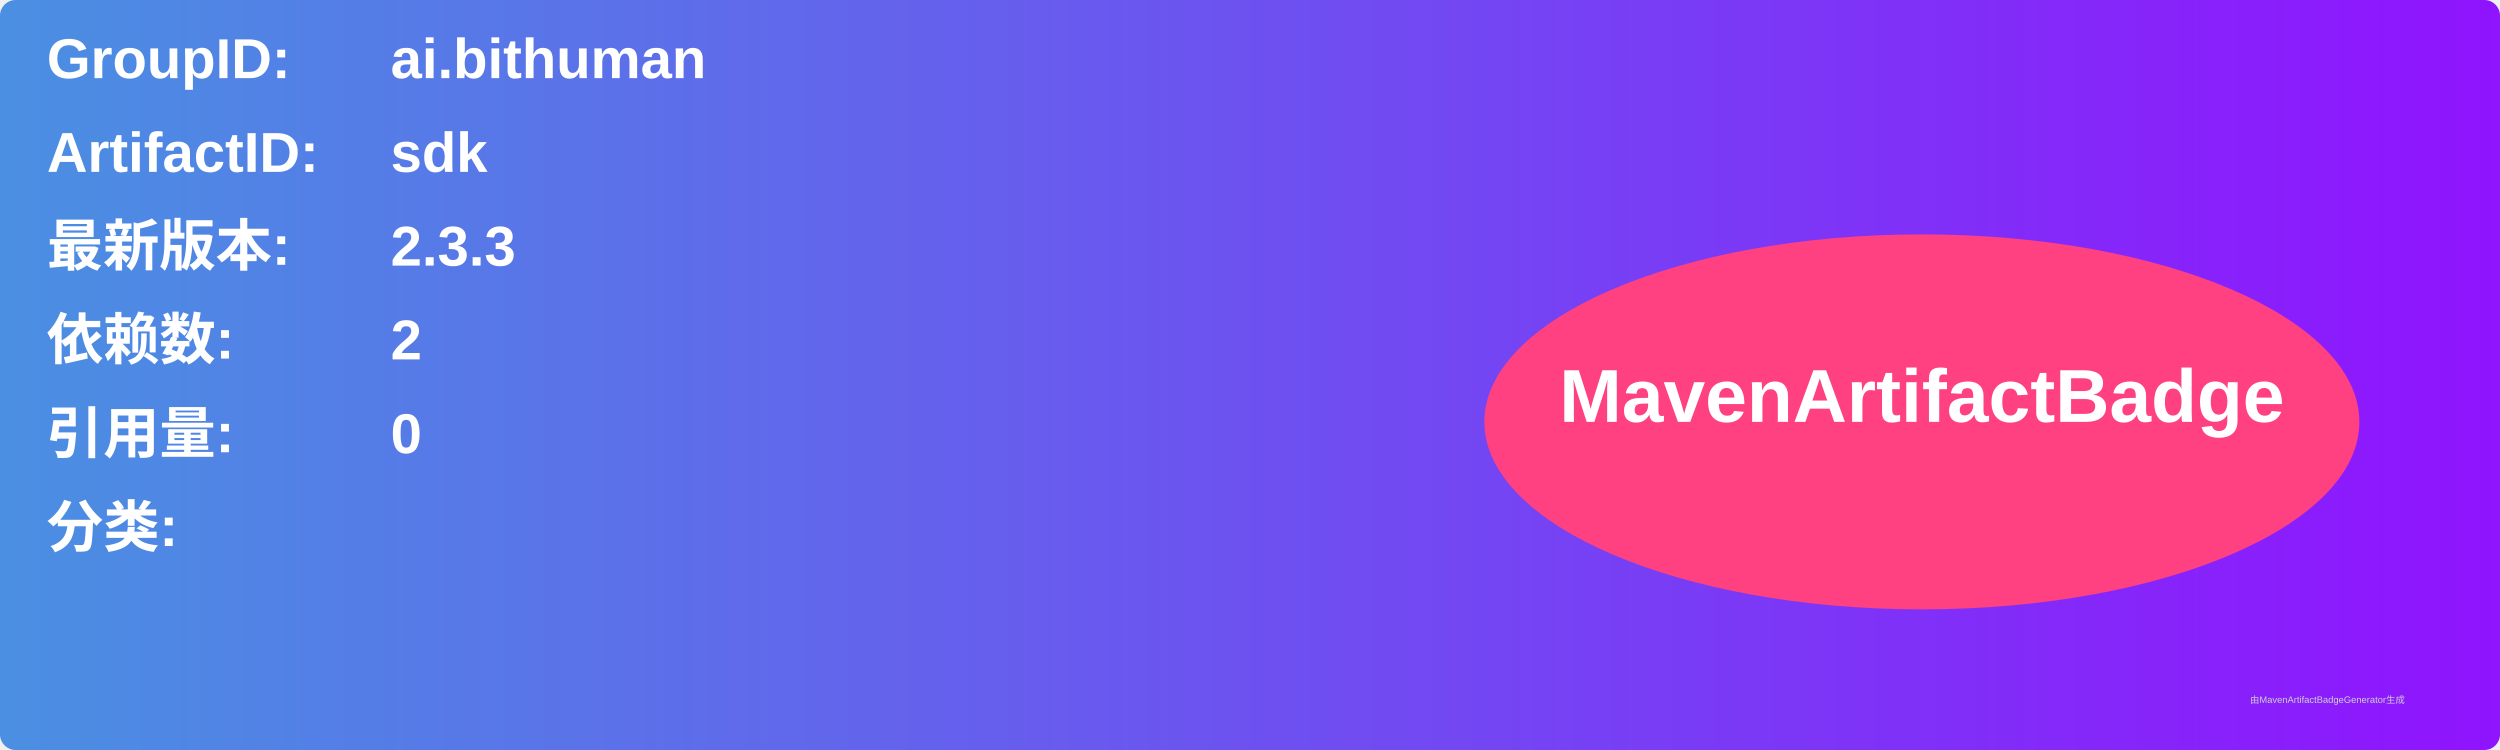
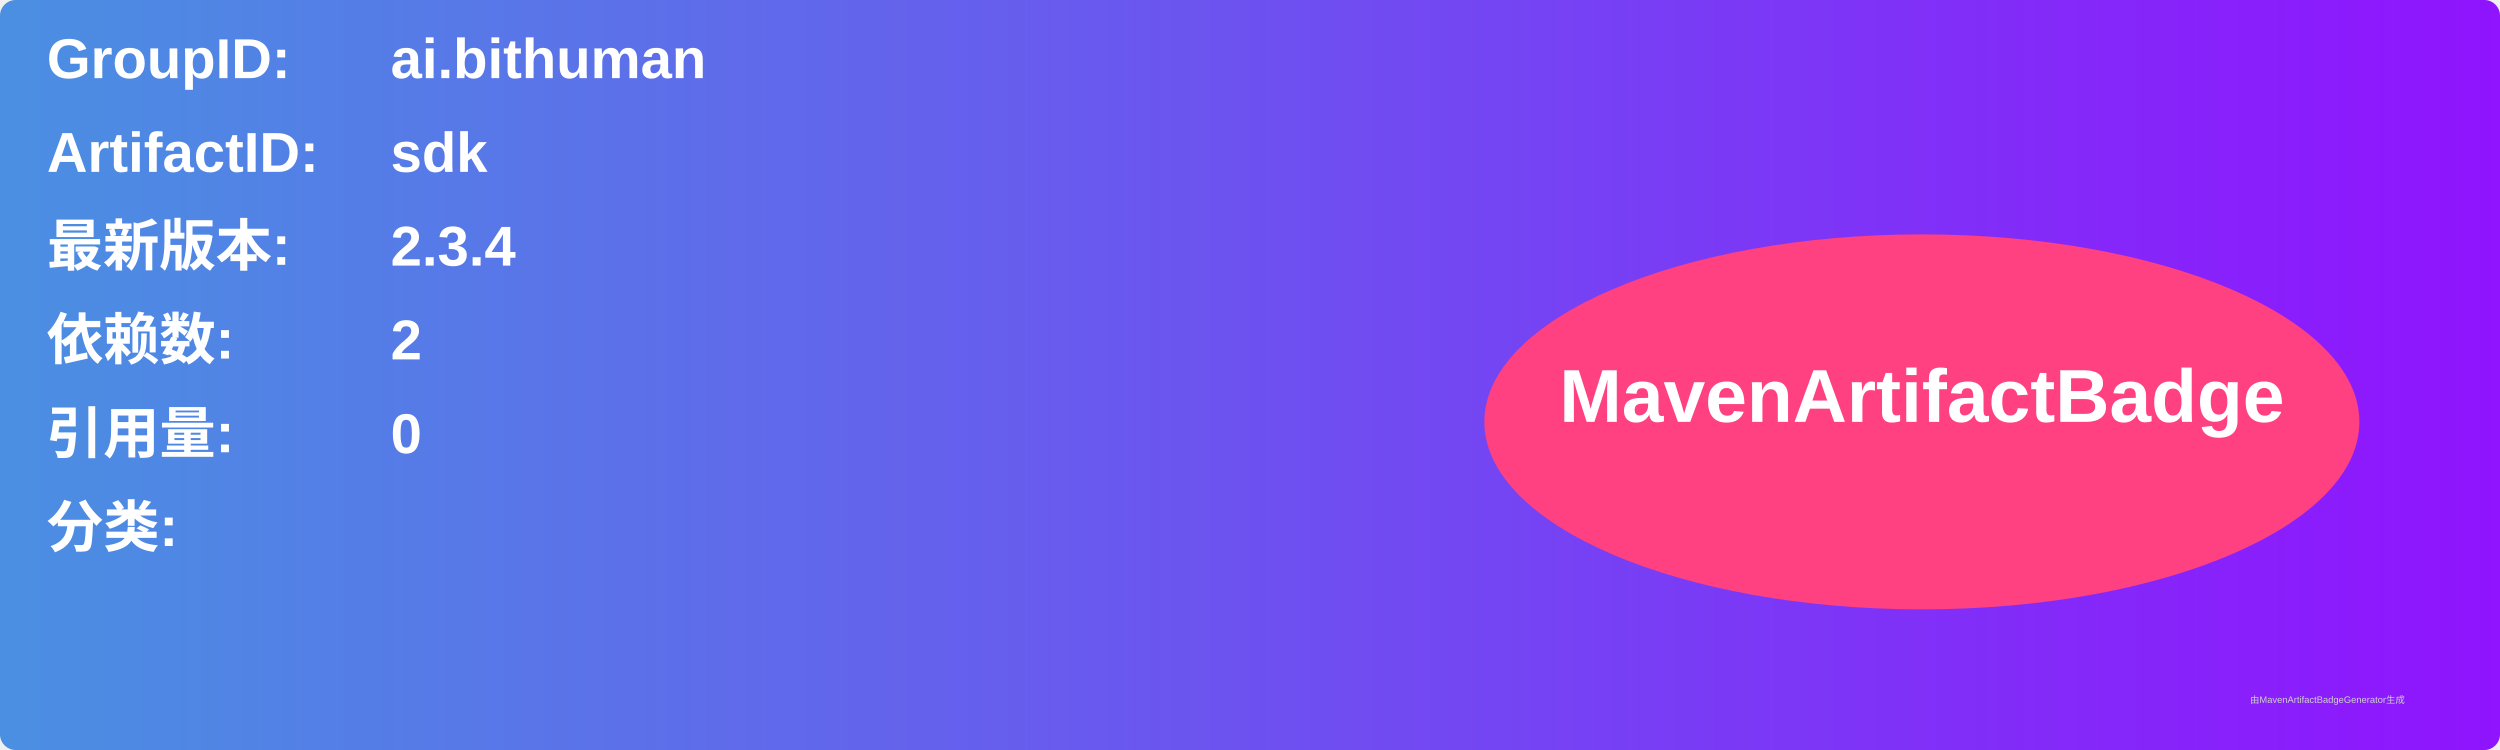
<svg xmlns="http://www.w3.org/2000/svg" width="800" height="240" viewBox="0 0 800 240">
  <linearGradient id="grad" x1="0%" y1="0%" x2="100%" y2="0%">
    <stop offset="0%" stop-color="#4a90e2" />
    <stop offset="100%" stop-color="#9013fe" />
  </linearGradient>
  <rect width="100%" height="100%" rx="5" ry="5" fill="url(#grad)" />
  <g transform="translate(15, 15)">
    <text x="0" y="10" font-family="Arial" font-size="18" fill="white" font-weight="bold" width="260">GroupID:</text>
    <text x="110" y="10" font-family="Arial" font-size="18" fill="white" font-weight="bold" width="460">ai.bithuman</text>
    <text x="0" y="40" font-family="Arial" font-size="18" fill="white" font-weight="bold" width="260">ArtifactID:</text>
    <text x="110" y="40" font-family="Arial" font-size="18" fill="white" font-weight="bold" width="460">sdk</text>
    <text x="0" y="70" font-family="Arial" font-size="18" fill="white" font-weight="bold">最新版本:</text>
    <text x="110" y="70" font-family="Arial" font-size="18" fill="white" font-weight="bold">
-       <tspan font-weight="bold">2.3.3</tspan>
+       <tspan font-weight="bold">2.3.4</tspan>
    </text>
    <text x="0" y="100" font-family="Arial" font-size="18" fill="white" font-weight="bold">依赖数: </text>
    <text x="110" y="100" font-family="Arial" font-size="18" fill="white">
      <tspan font-weight="bold">2</tspan>
    </text>
    <text x="0" y="130" font-family="Arial" font-size="18" fill="white" font-weight="bold">引用量: </text>
    <text x="110" y="130" font-family="Arial" font-size="18" fill="white">
      <tspan font-weight="bold">0</tspan>
    </text>
    <text x="0" y="160" font-family="Arial" font-size="18" fill="white" font-weight="bold">分类:</text>
    <text x="10" y="190" font-family="Arial" font-size="10" fill="white">
      <tspan font-weight="bold" />
    </text>
    <ellipse cx="600" cy="120" rx="140" ry="60" fill="#ff4081" />
    <text x="600" y="120" text-anchor="middle" font-family="Arial" font-size="24" fill="white" font-weight="bold">MavenArtifactBadge</text>
  </g>
  <text x="720" y="225" font-family="Arial" font-size="3" fill="#d0d0d0">由MavenArtifactBadgeGenerator生成</text>
</svg>
